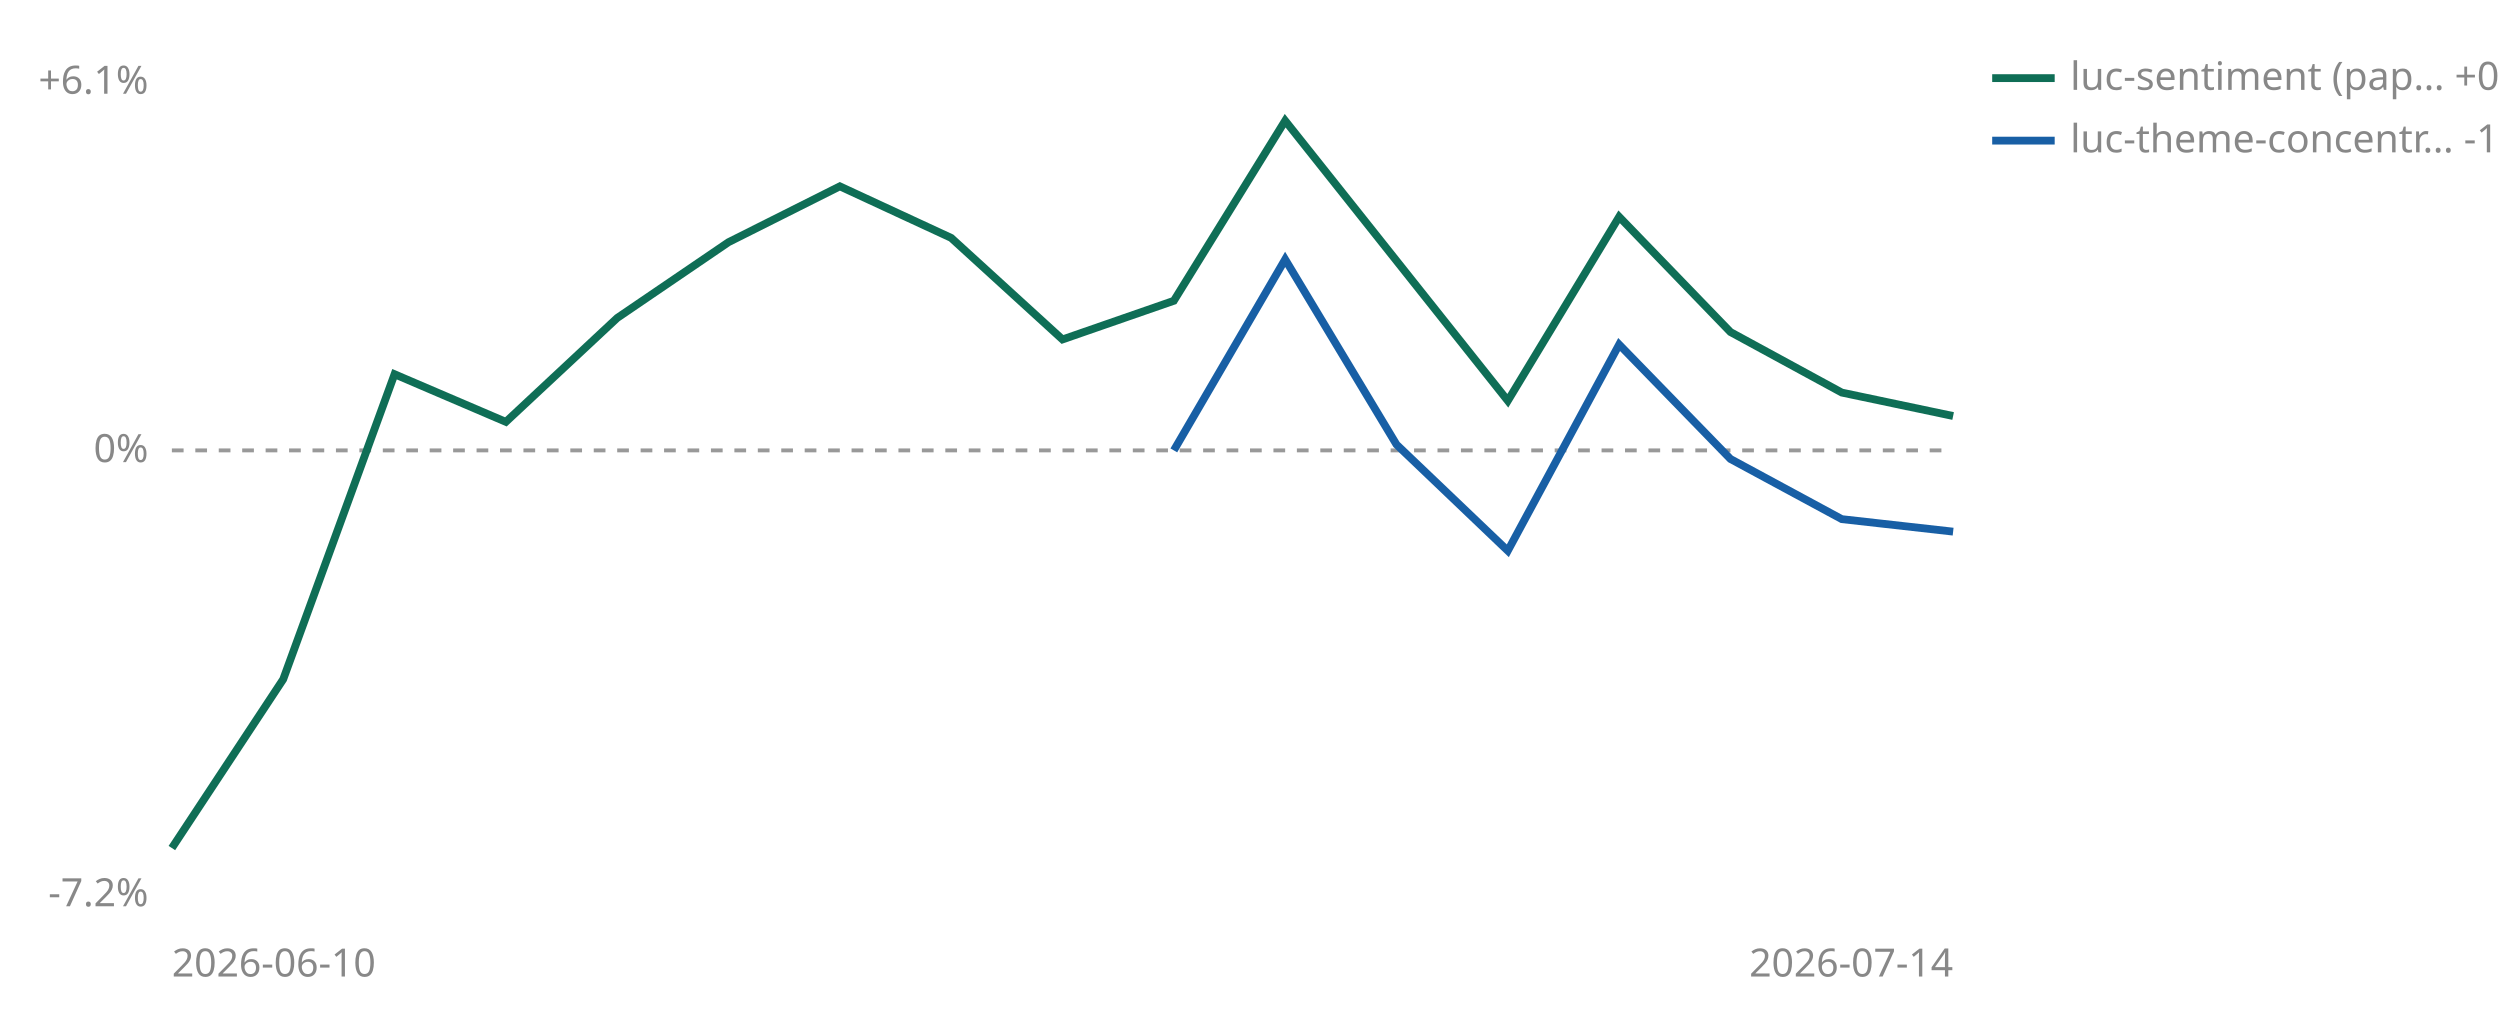
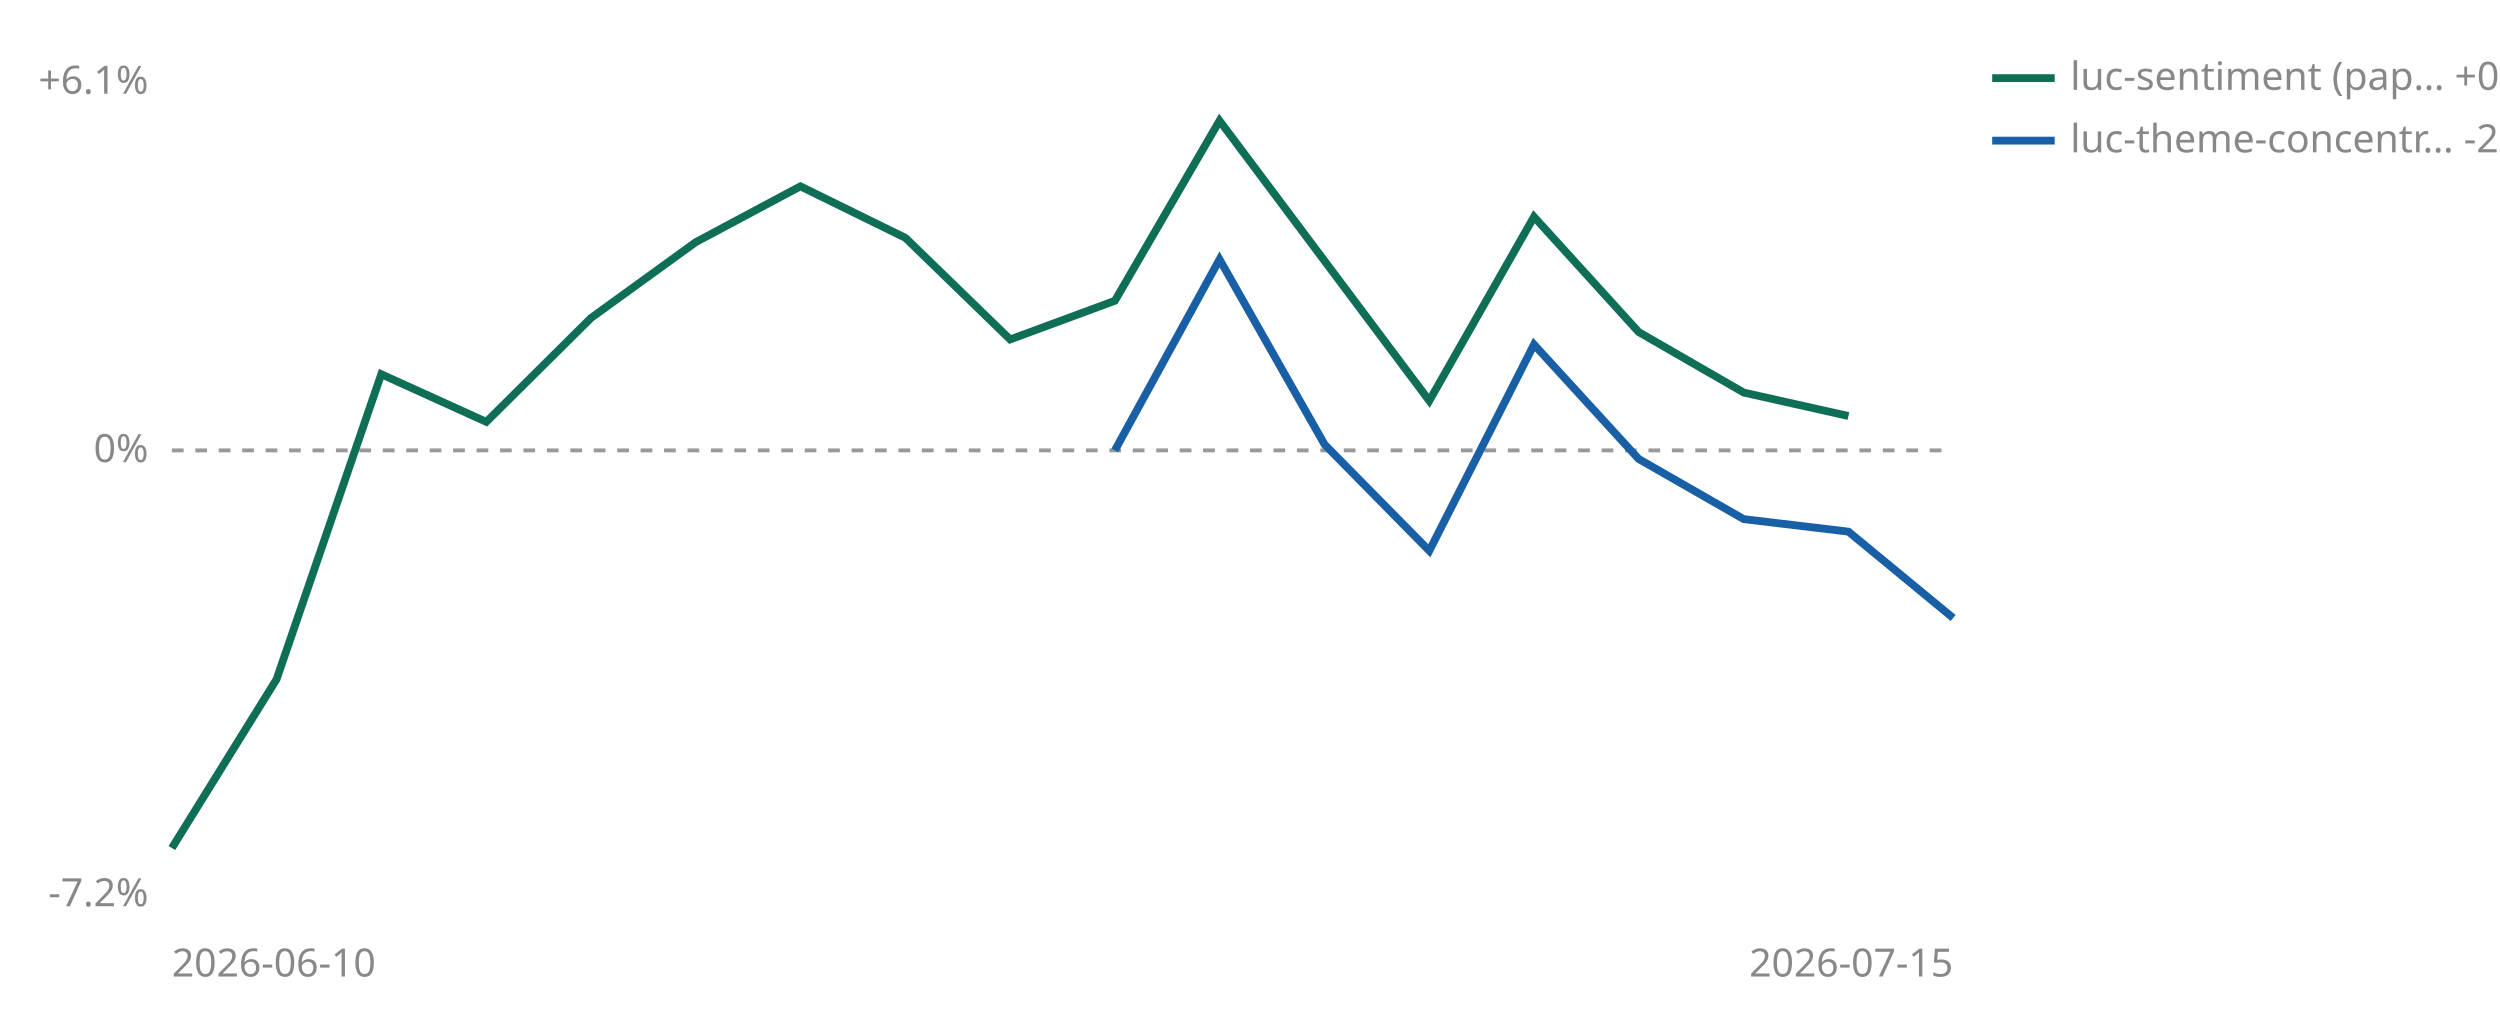
<svg xmlns="http://www.w3.org/2000/svg" viewBox="0 0 640 260" width="640" height="260" role="img" aria-label="Cumulative percent return since joining, per strategy">
  <line id="zero" x1="44" y1="115.3" x2="500" y2="115.3" stroke="#999999" stroke-width="1" stroke-dasharray="3 3" />
  <text x="38" y="118.3" font-size="10" fill="#888888" text-anchor="end" font-family="sans-serif">0%</text>
  <text x="38" y="24.0" font-size="10" fill="#888888" text-anchor="end" font-family="sans-serif">+6.1%</text>
  <text x="38" y="232.0" font-size="10" fill="#888888" text-anchor="end" font-family="sans-serif">-7.2%</text>
  <text x="44" y="250" font-size="10" fill="#888888" font-family="sans-serif">2026-06-10</text>
-   <text x="500" y="250" font-size="10" fill="#888888" text-anchor="end" font-family="sans-serif">2026-07-14</text>
-   <polyline points="44.0,217.1 72.5,173.9 101.0,95.8 129.5,108.0 158.0,81.4 186.5,62.0 215.0,47.7 243.5,60.9 272.0,86.9 300.5,77.0 329.0,30.9 386.0,102.6 414.5,55.5 443.0,85.0 471.5,100.5 500.0,106.5" fill="none" stroke="#0F6E56" stroke-width="2" />
-   <polyline points="300.5,115.3 329.0,66.4 357.5,113.8 386.0,141.0 414.5,88.2 443.0,117.5 471.5,132.9 500.0,136.1" fill="none" stroke="#185FA5" stroke-width="2" />
+   <text x="500" y="250" font-size="10" fill="#888888" text-anchor="end" font-family="sans-serif">2026-07-15</text>
+   <polyline points="44.0,217.1 70.8,173.9 97.6,95.8 124.5,108.0 151.3,81.4 178.1,62.0 204.9,47.7 231.8,60.9 258.6,86.9 285.4,77.0 312.2,30.9 365.9,102.6 392.7,55.5 419.5,85.0 446.4,100.5 473.2,106.5" fill="none" stroke="#0F6E56" stroke-width="2" />
+   <polyline points="285.4,115.3 312.2,66.4 339.1,113.8 365.9,141.0 392.7,88.2 419.5,117.5 446.4,132.9 473.2,136.1 500.0,158.2" fill="none" stroke="#185FA5" stroke-width="2" />
  <line x1="510" y1="20" x2="526" y2="20" stroke="#0F6E56" stroke-width="2" />
  <text x="530" y="23" font-size="10" fill="#888888" font-family="sans-serif">luc-sentiment (pap… +0.5%</text>
  <line x1="510" y1="36" x2="526" y2="36" stroke="#185FA5" stroke-width="2" />
-   <text x="530" y="39" font-size="10" fill="#888888" font-family="sans-serif">luc-theme-concentr… -1.3%</text>
+   <text x="530" y="39" font-size="10" fill="#888888" font-family="sans-serif">luc-theme-concentr… -2.6%</text>
</svg>
